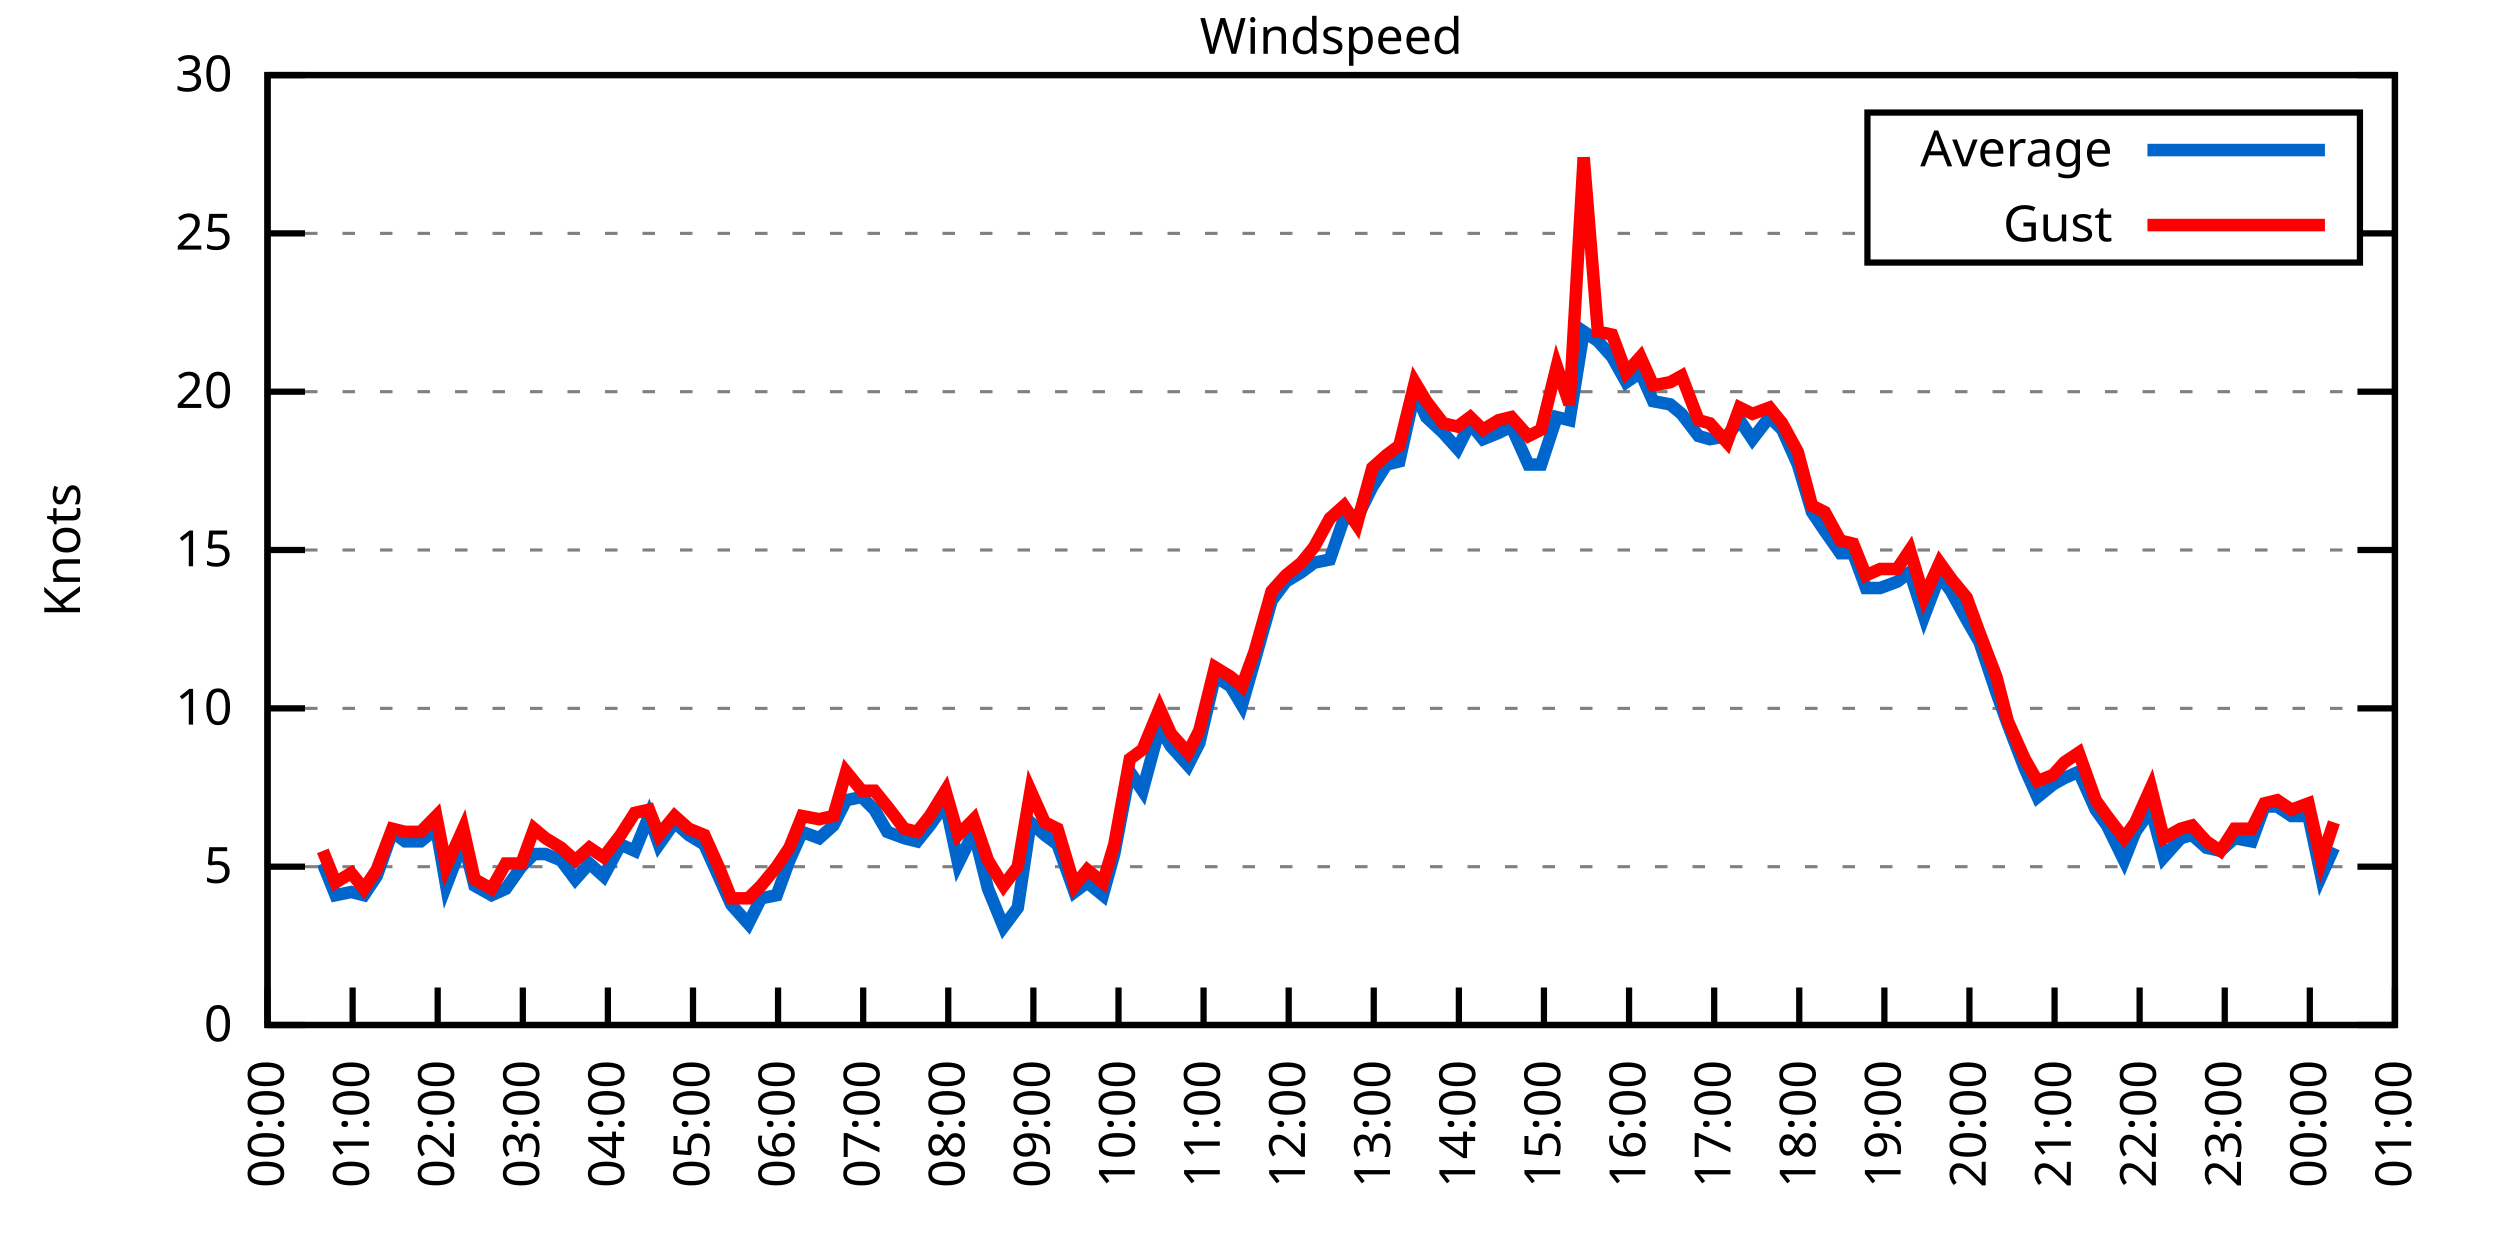
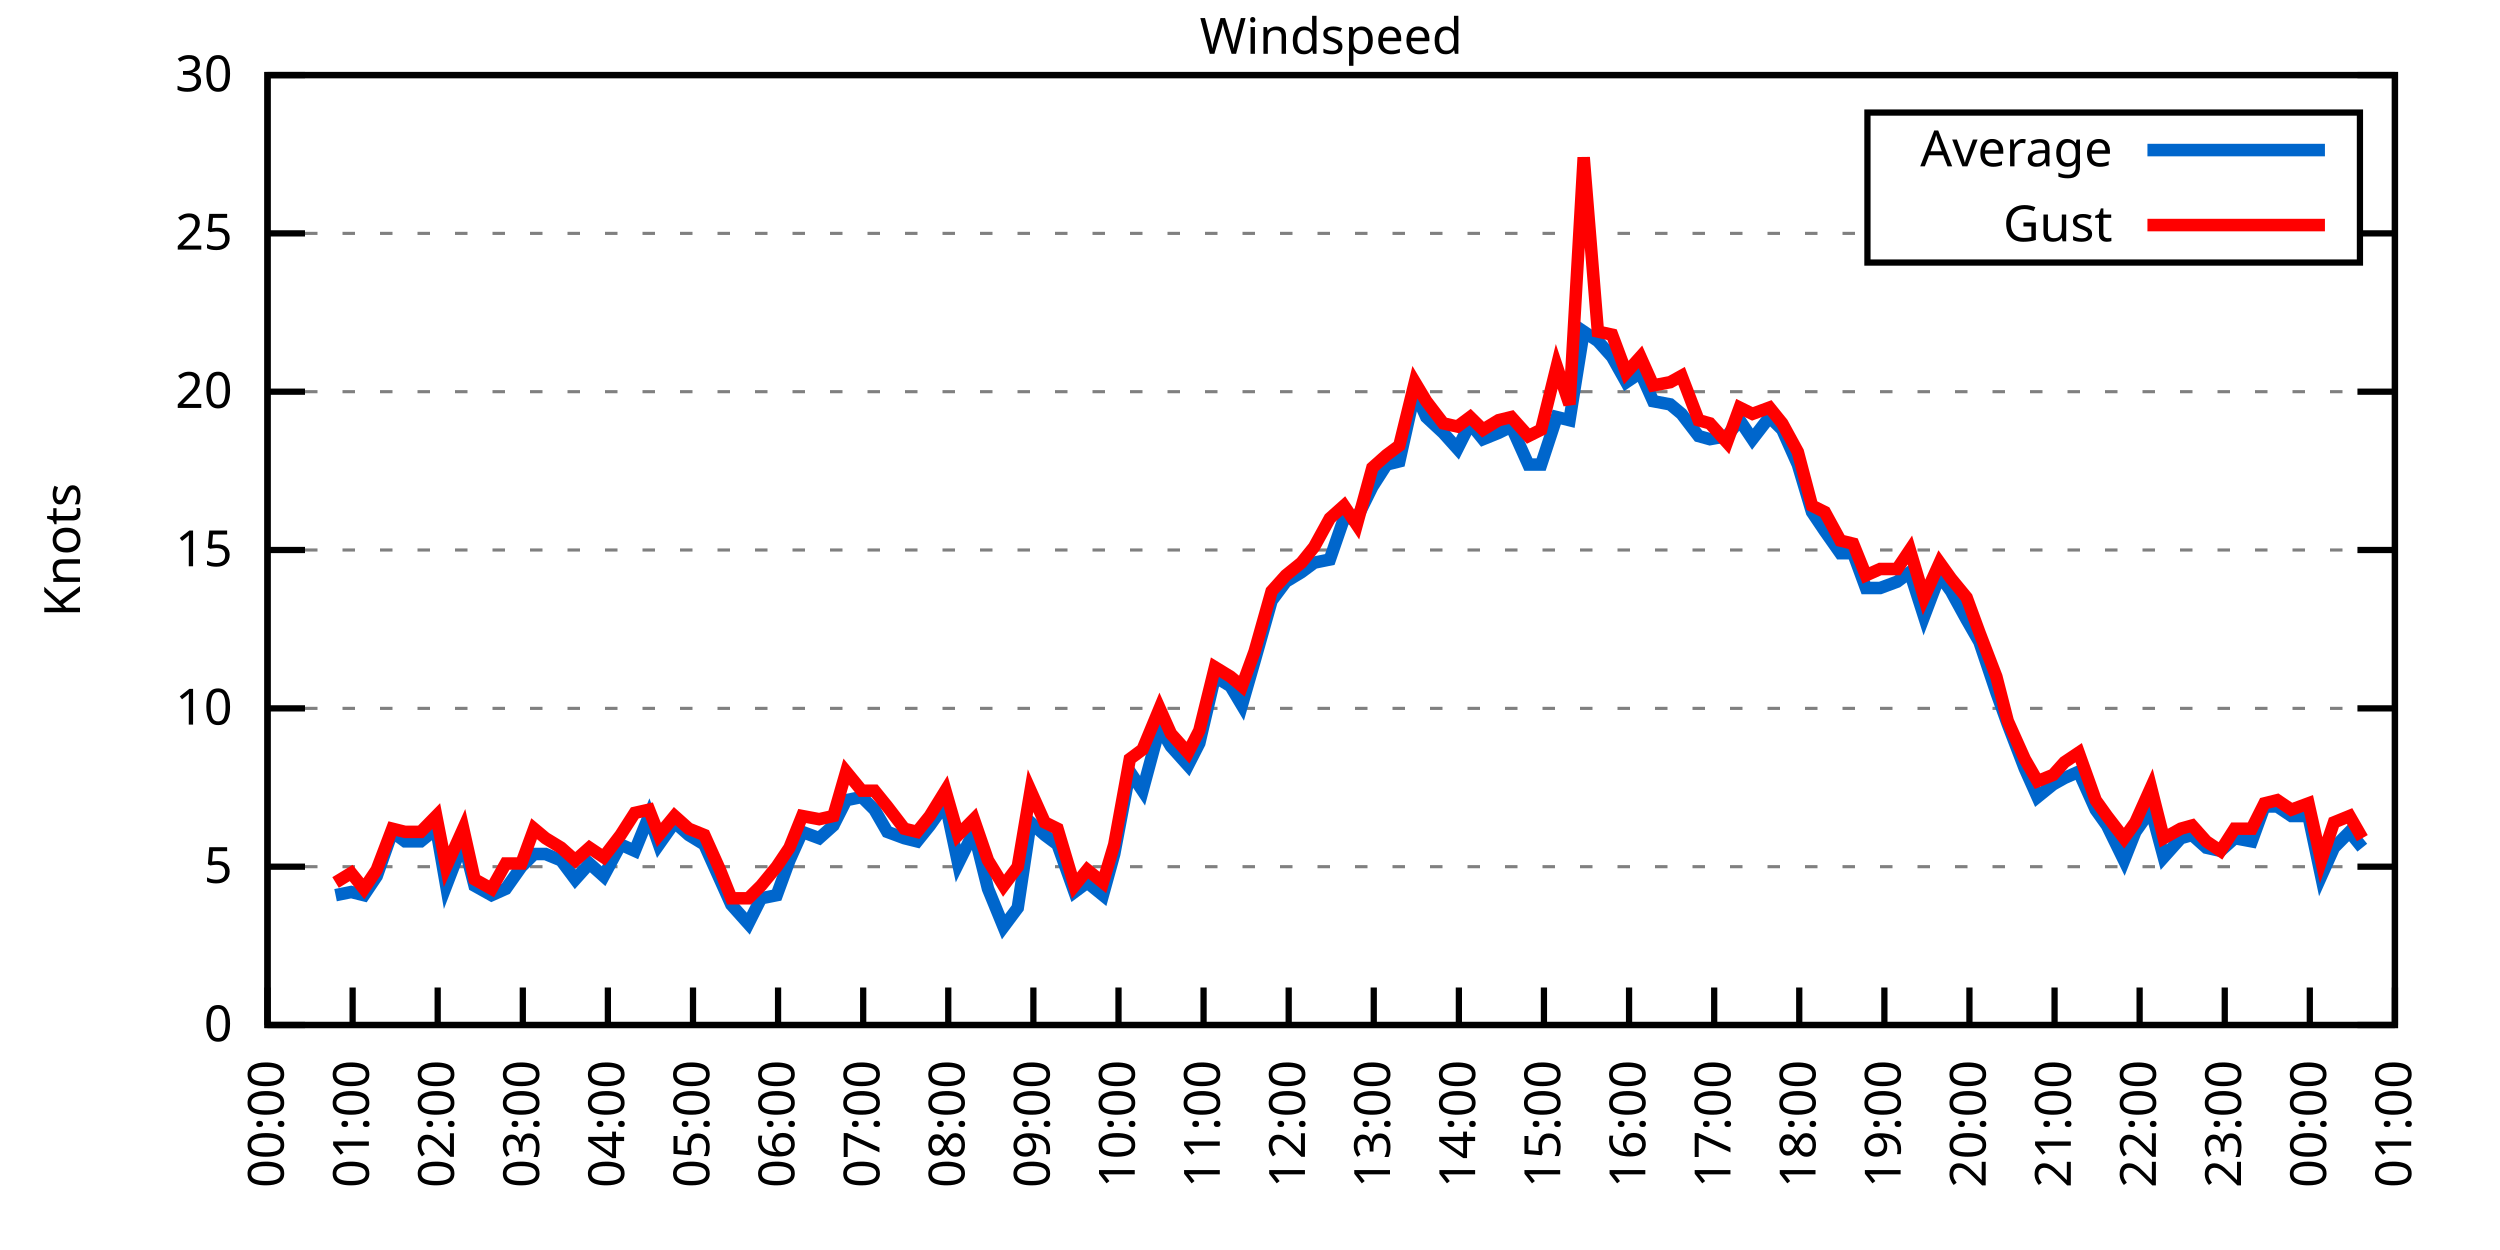
<svg xmlns="http://www.w3.org/2000/svg" xmlns:xlink="http://www.w3.org/1999/xlink" width="400" height="200" viewBox="0 0 400 200">
  <g id="gnuplot_canvas">
    <rect x="0" y="0" width="400" height="200" fill="none" />
    <defs>
      <circle id="gpDot" r="0.5" stroke-width="0.5" stroke="currentColor" />
      <path id="gpPt0" stroke-width="0.333" stroke="currentColor" d="M-1,0 h2 M0,-1 v2" />
      <path id="gpPt1" stroke-width="0.333" stroke="currentColor" d="M-1,-1 L1,1 M1,-1 L-1,1" />
      <path id="gpPt2" stroke-width="0.333" stroke="currentColor" d="M-1,0 L1,0 M0,-1 L0,1 M-1,-1 L1,1 M-1,1 L1,-1" />
      <rect id="gpPt3" stroke-width="0.333" stroke="currentColor" x="-1" y="-1" width="2" height="2" />
      <rect id="gpPt4" stroke-width="0.333" stroke="currentColor" fill="currentColor" x="-1" y="-1" width="2" height="2" />
      <circle id="gpPt5" stroke-width="0.333" stroke="currentColor" cx="0" cy="0" r="1" />
      <use xlink:href="#gpPt5" id="gpPt6" fill="currentColor" stroke="none" />
      <path id="gpPt7" stroke-width="0.333" stroke="currentColor" d="M0,-1.33 L-1.33,0.67 L1.33,0.67 z" />
      <use xlink:href="#gpPt7" id="gpPt8" fill="currentColor" stroke="none" />
      <use xlink:href="#gpPt7" id="gpPt9" stroke="currentColor" transform="rotate(180)" />
      <use xlink:href="#gpPt9" id="gpPt10" fill="currentColor" stroke="none" />
      <use xlink:href="#gpPt3" id="gpPt11" stroke="currentColor" transform="rotate(45)" />
      <use xlink:href="#gpPt11" id="gpPt12" fill="currentColor" stroke="none" />
      <path id="gpPt13" stroke-width="0.333" stroke="currentColor" d="M0,1.330 L1.265,0.411 L0.782,-1.067 L-0.782,-1.076 L-1.265,0.411 z" />
      <use xlink:href="#gpPt13" id="gpPt14" fill="currentColor" stroke="none" />
      <filter id="textbox" filterUnits="objectBoundingBox" x="0" y="0" height="1" width="1">
        <feFlood flood-color="white" flood-opacity="1" result="bgnd" />
        <feComposite in="SourceGraphic" in2="bgnd" operator="atop" />
      </filter>
      <filter id="greybox" filterUnits="objectBoundingBox" x="0" y="0" height="1" width="1">
        <feFlood flood-color="lightgrey" flood-opacity="1" result="grey" />
        <feComposite in="SourceGraphic" in2="grey" operator="atop" />
      </filter>
    </defs>
    <g fill="none" color="white" stroke="currentColor" stroke-width="1.00" stroke-linecap="butt" stroke-linejoin="miter">
</g>
    <g fill="none" color="black" stroke="currentColor" stroke-width="1.00" stroke-linecap="butt" stroke-linejoin="miter">
      <g stroke="none" shape-rendering="crispEdges">
        <polygon fill="rgb(255, 255, 255)" points="42.80,164.00 383.18,164.00 383.18,12.02 42.80,12.02 " />
      </g>
    </g>
    <g fill="none" color="black" stroke="currentColor" stroke-width="1.00" stroke-linecap="butt" stroke-linejoin="miter">
</g>
    <g fill="none" color="black" stroke="black" stroke-width="0.50" stroke-linecap="butt" stroke-linejoin="miter">
</g>
    <g fill="none" color="gray" stroke="currentColor" stroke-width="0.50" stroke-linecap="butt" stroke-linejoin="miter">
      <path stroke="gray" stroke-dasharray="2,4" class="gridline" d="M42.80,164.00 L383.19,164.00  " />
    </g>
    <g fill="none" color="gray" stroke="gray" stroke-width="1.00" stroke-linecap="butt" stroke-linejoin="miter">
</g>
    <g fill="none" color="black" stroke="currentColor" stroke-width="1.00" stroke-linecap="butt" stroke-linejoin="miter">
      <path stroke="black" d="M42.80,164.00 L48.80,164.00 M383.19,164.00 L377.19,164.00  " />
      <g transform="translate(37.20,166.60)" stroke="none" fill="black" font-family="Sans" font-size="8.00" text-anchor="end">
        <text>
          <tspan font-family="Sans"> 0</tspan>
        </text>
      </g>
    </g>
    <g fill="none" color="black" stroke="currentColor" stroke-width="1.00" stroke-linecap="butt" stroke-linejoin="miter">
</g>
    <g fill="none" color="black" stroke="black" stroke-width="0.50" stroke-linecap="butt" stroke-linejoin="miter">
</g>
    <g fill="none" color="gray" stroke="currentColor" stroke-width="0.50" stroke-linecap="butt" stroke-linejoin="miter">
      <path stroke="gray" stroke-dasharray="2,4" class="gridline" d="M42.80,138.67 L383.19,138.67  " />
    </g>
    <g fill="none" color="gray" stroke="gray" stroke-width="1.00" stroke-linecap="butt" stroke-linejoin="miter">
</g>
    <g fill="none" color="black" stroke="currentColor" stroke-width="1.00" stroke-linecap="butt" stroke-linejoin="miter">
      <path stroke="black" d="M42.80,138.67 L48.80,138.67 M383.19,138.67 L377.19,138.67  " />
      <g transform="translate(37.20,141.27)" stroke="none" fill="black" font-family="Sans" font-size="8.00" text-anchor="end">
        <text>
          <tspan font-family="Sans"> 5</tspan>
        </text>
      </g>
    </g>
    <g fill="none" color="black" stroke="currentColor" stroke-width="1.00" stroke-linecap="butt" stroke-linejoin="miter">
</g>
    <g fill="none" color="black" stroke="black" stroke-width="0.50" stroke-linecap="butt" stroke-linejoin="miter">
</g>
    <g fill="none" color="gray" stroke="currentColor" stroke-width="0.50" stroke-linecap="butt" stroke-linejoin="miter">
      <path stroke="gray" stroke-dasharray="2,4" class="gridline" d="M42.80,113.34 L383.19,113.34  " />
    </g>
    <g fill="none" color="gray" stroke="gray" stroke-width="1.00" stroke-linecap="butt" stroke-linejoin="miter">
</g>
    <g fill="none" color="black" stroke="currentColor" stroke-width="1.00" stroke-linecap="butt" stroke-linejoin="miter">
      <path stroke="black" d="M42.80,113.34 L48.80,113.34 M383.19,113.34 L377.19,113.34  " />
      <g transform="translate(37.20,115.94)" stroke="none" fill="black" font-family="Sans" font-size="8.00" text-anchor="end">
        <text>
          <tspan font-family="Sans"> 10</tspan>
        </text>
      </g>
    </g>
    <g fill="none" color="black" stroke="currentColor" stroke-width="1.00" stroke-linecap="butt" stroke-linejoin="miter">
</g>
    <g fill="none" color="black" stroke="black" stroke-width="0.50" stroke-linecap="butt" stroke-linejoin="miter">
</g>
    <g fill="none" color="gray" stroke="currentColor" stroke-width="0.50" stroke-linecap="butt" stroke-linejoin="miter">
      <path stroke="gray" stroke-dasharray="2,4" class="gridline" d="M42.80,88.00 L383.19,88.00  " />
    </g>
    <g fill="none" color="gray" stroke="gray" stroke-width="1.00" stroke-linecap="butt" stroke-linejoin="miter">
</g>
    <g fill="none" color="black" stroke="currentColor" stroke-width="1.00" stroke-linecap="butt" stroke-linejoin="miter">
      <path stroke="black" d="M42.80,88.00 L48.80,88.00 M383.19,88.00 L377.19,88.00  " />
      <g transform="translate(37.20,90.60)" stroke="none" fill="black" font-family="Sans" font-size="8.00" text-anchor="end">
        <text>
          <tspan font-family="Sans"> 15</tspan>
        </text>
      </g>
    </g>
    <g fill="none" color="black" stroke="currentColor" stroke-width="1.00" stroke-linecap="butt" stroke-linejoin="miter">
</g>
    <g fill="none" color="black" stroke="black" stroke-width="0.50" stroke-linecap="butt" stroke-linejoin="miter">
</g>
    <g fill="none" color="gray" stroke="currentColor" stroke-width="0.50" stroke-linecap="butt" stroke-linejoin="miter">
      <path stroke="gray" stroke-dasharray="2,4" class="gridline" d="M42.80,62.67 L383.19,62.67  " />
    </g>
    <g fill="none" color="gray" stroke="gray" stroke-width="1.00" stroke-linecap="butt" stroke-linejoin="miter">
</g>
    <g fill="none" color="black" stroke="currentColor" stroke-width="1.00" stroke-linecap="butt" stroke-linejoin="miter">
      <path stroke="black" d="M42.80,62.67 L48.80,62.67 M383.19,62.67 L377.19,62.67  " />
      <g transform="translate(37.20,65.27)" stroke="none" fill="black" font-family="Sans" font-size="8.00" text-anchor="end">
        <text>
          <tspan font-family="Sans"> 20</tspan>
        </text>
      </g>
    </g>
    <g fill="none" color="black" stroke="currentColor" stroke-width="1.00" stroke-linecap="butt" stroke-linejoin="miter">
</g>
    <g fill="none" color="black" stroke="black" stroke-width="0.50" stroke-linecap="butt" stroke-linejoin="miter">
</g>
    <g fill="none" color="gray" stroke="currentColor" stroke-width="0.50" stroke-linecap="butt" stroke-linejoin="miter">
      <path stroke="gray" stroke-dasharray="2,4" class="gridline" d="M42.80,37.34 L298.79,37.34 M377.59,37.34 L383.19,37.34  " />
    </g>
    <g fill="none" color="gray" stroke="gray" stroke-width="1.00" stroke-linecap="butt" stroke-linejoin="miter">
</g>
    <g fill="none" color="black" stroke="currentColor" stroke-width="1.00" stroke-linecap="butt" stroke-linejoin="miter">
      <path stroke="black" d="M42.80,37.34 L48.80,37.34 M383.19,37.34 L377.19,37.34  " />
      <g transform="translate(37.20,39.94)" stroke="none" fill="black" font-family="Sans" font-size="8.00" text-anchor="end">
        <text>
          <tspan font-family="Sans"> 25</tspan>
        </text>
      </g>
    </g>
    <g fill="none" color="black" stroke="currentColor" stroke-width="1.00" stroke-linecap="butt" stroke-linejoin="miter">
</g>
    <g fill="none" color="black" stroke="black" stroke-width="0.50" stroke-linecap="butt" stroke-linejoin="miter">
</g>
    <g fill="none" color="gray" stroke="currentColor" stroke-width="0.50" stroke-linecap="butt" stroke-linejoin="miter">
      <path stroke="gray" stroke-dasharray="2,4" class="gridline" d="M42.80,12.01 L383.19,12.01  " />
    </g>
    <g fill="none" color="gray" stroke="gray" stroke-width="1.00" stroke-linecap="butt" stroke-linejoin="miter">
</g>
    <g fill="none" color="black" stroke="currentColor" stroke-width="1.00" stroke-linecap="butt" stroke-linejoin="miter">
      <path stroke="black" d="M42.80,12.01 L48.80,12.01 M383.19,12.01 L377.19,12.01  " />
      <g transform="translate(37.20,14.61)" stroke="none" fill="black" font-family="Sans" font-size="8.00" text-anchor="end">
        <text>
          <tspan font-family="Sans"> 30</tspan>
        </text>
      </g>
    </g>
    <g fill="none" color="black" stroke="currentColor" stroke-width="1.00" stroke-linecap="butt" stroke-linejoin="miter">
      <path stroke="black" d="M42.80,164.00 L42.80,158.00  " />
      <g transform="translate(45.40,169.60) rotate(270.00)" stroke="none" fill="black" font-family="Sans" font-size="8.00" text-anchor="end">
        <text>
          <tspan font-family="Sans">00:00</tspan>
        </text>
      </g>
    </g>
    <g fill="none" color="black" stroke="currentColor" stroke-width="1.00" stroke-linecap="butt" stroke-linejoin="miter">
      <path stroke="black" d="M56.42,164.00 L56.42,158.00  " />
      <g transform="translate(59.02,169.60) rotate(270.00)" stroke="none" fill="black" font-family="Sans" font-size="8.00" text-anchor="end">
        <text>
          <tspan font-family="Sans">01:00</tspan>
        </text>
      </g>
    </g>
    <g fill="none" color="black" stroke="currentColor" stroke-width="1.00" stroke-linecap="butt" stroke-linejoin="miter">
      <path stroke="black" d="M70.03,164.00 L70.03,158.00  " />
      <g transform="translate(72.63,169.60) rotate(270.00)" stroke="none" fill="black" font-family="Sans" font-size="8.00" text-anchor="end">
        <text>
          <tspan font-family="Sans">02:00</tspan>
        </text>
      </g>
    </g>
    <g fill="none" color="black" stroke="currentColor" stroke-width="1.00" stroke-linecap="butt" stroke-linejoin="miter">
      <path stroke="black" d="M83.65,164.00 L83.65,158.00  " />
      <g transform="translate(86.25,169.60) rotate(270.00)" stroke="none" fill="black" font-family="Sans" font-size="8.00" text-anchor="end">
        <text>
          <tspan font-family="Sans">03:00</tspan>
        </text>
      </g>
    </g>
    <g fill="none" color="black" stroke="currentColor" stroke-width="1.00" stroke-linecap="butt" stroke-linejoin="miter">
      <path stroke="black" d="M97.26,164.00 L97.26,158.00  " />
      <g transform="translate(99.86,169.60) rotate(270.00)" stroke="none" fill="black" font-family="Sans" font-size="8.00" text-anchor="end">
        <text>
          <tspan font-family="Sans">04:00</tspan>
        </text>
      </g>
    </g>
    <g fill="none" color="black" stroke="currentColor" stroke-width="1.00" stroke-linecap="butt" stroke-linejoin="miter">
      <path stroke="black" d="M110.88,164.00 L110.88,158.00  " />
      <g transform="translate(113.48,169.60) rotate(270.00)" stroke="none" fill="black" font-family="Sans" font-size="8.00" text-anchor="end">
        <text>
          <tspan font-family="Sans">05:00</tspan>
        </text>
      </g>
    </g>
    <g fill="none" color="black" stroke="currentColor" stroke-width="1.00" stroke-linecap="butt" stroke-linejoin="miter">
      <path stroke="black" d="M124.49,164.00 L124.49,158.00  " />
      <g transform="translate(127.09,169.60) rotate(270.00)" stroke="none" fill="black" font-family="Sans" font-size="8.00" text-anchor="end">
        <text>
          <tspan font-family="Sans">06:00</tspan>
        </text>
      </g>
    </g>
    <g fill="none" color="black" stroke="currentColor" stroke-width="1.00" stroke-linecap="butt" stroke-linejoin="miter">
      <path stroke="black" d="M138.11,164.00 L138.11,158.00  " />
      <g transform="translate(140.71,169.60) rotate(270.00)" stroke="none" fill="black" font-family="Sans" font-size="8.00" text-anchor="end">
        <text>
          <tspan font-family="Sans">07:00</tspan>
        </text>
      </g>
    </g>
    <g fill="none" color="black" stroke="currentColor" stroke-width="1.00" stroke-linecap="butt" stroke-linejoin="miter">
      <path stroke="black" d="M151.72,164.00 L151.72,158.00  " />
      <g transform="translate(154.32,169.60) rotate(270.00)" stroke="none" fill="black" font-family="Sans" font-size="8.00" text-anchor="end">
        <text>
          <tspan font-family="Sans">08:00</tspan>
        </text>
      </g>
    </g>
    <g fill="none" color="black" stroke="currentColor" stroke-width="1.00" stroke-linecap="butt" stroke-linejoin="miter">
      <path stroke="black" d="M165.34,164.00 L165.34,158.00  " />
      <g transform="translate(167.94,169.60) rotate(270.00)" stroke="none" fill="black" font-family="Sans" font-size="8.00" text-anchor="end">
        <text>
          <tspan font-family="Sans">09:00</tspan>
        </text>
      </g>
    </g>
    <g fill="none" color="black" stroke="currentColor" stroke-width="1.00" stroke-linecap="butt" stroke-linejoin="miter">
      <path stroke="black" d="M178.96,164.00 L178.96,158.00  " />
      <g transform="translate(181.56,169.60) rotate(270.00)" stroke="none" fill="black" font-family="Sans" font-size="8.00" text-anchor="end">
        <text>
          <tspan font-family="Sans">10:00</tspan>
        </text>
      </g>
    </g>
    <g fill="none" color="black" stroke="currentColor" stroke-width="1.00" stroke-linecap="butt" stroke-linejoin="miter">
      <path stroke="black" d="M192.57,164.00 L192.57,158.00  " />
      <g transform="translate(195.17,169.60) rotate(270.00)" stroke="none" fill="black" font-family="Sans" font-size="8.00" text-anchor="end">
        <text>
          <tspan font-family="Sans">11:00</tspan>
        </text>
      </g>
    </g>
    <g fill="none" color="black" stroke="currentColor" stroke-width="1.00" stroke-linecap="butt" stroke-linejoin="miter">
      <path stroke="black" d="M206.19,164.00 L206.19,158.00  " />
      <g transform="translate(208.79,169.60) rotate(270.00)" stroke="none" fill="black" font-family="Sans" font-size="8.00" text-anchor="end">
        <text>
          <tspan font-family="Sans">12:00</tspan>
        </text>
      </g>
    </g>
    <g fill="none" color="black" stroke="currentColor" stroke-width="1.00" stroke-linecap="butt" stroke-linejoin="miter">
      <path stroke="black" d="M219.80,164.00 L219.80,158.00  " />
      <g transform="translate(222.40,169.60) rotate(270.00)" stroke="none" fill="black" font-family="Sans" font-size="8.00" text-anchor="end">
        <text>
          <tspan font-family="Sans">13:00</tspan>
        </text>
      </g>
    </g>
    <g fill="none" color="black" stroke="currentColor" stroke-width="1.00" stroke-linecap="butt" stroke-linejoin="miter">
      <path stroke="black" d="M233.42,164.00 L233.42,158.00  " />
      <g transform="translate(236.02,169.60) rotate(270.00)" stroke="none" fill="black" font-family="Sans" font-size="8.00" text-anchor="end">
        <text>
          <tspan font-family="Sans">14:00</tspan>
        </text>
      </g>
    </g>
    <g fill="none" color="black" stroke="currentColor" stroke-width="1.00" stroke-linecap="butt" stroke-linejoin="miter">
      <path stroke="black" d="M247.03,164.00 L247.03,158.00  " />
      <g transform="translate(249.63,169.60) rotate(270.00)" stroke="none" fill="black" font-family="Sans" font-size="8.00" text-anchor="end">
        <text>
          <tspan font-family="Sans">15:00</tspan>
        </text>
      </g>
    </g>
    <g fill="none" color="black" stroke="currentColor" stroke-width="1.00" stroke-linecap="butt" stroke-linejoin="miter">
      <path stroke="black" d="M260.65,164.00 L260.65,158.00  " />
      <g transform="translate(263.25,169.60) rotate(270.00)" stroke="none" fill="black" font-family="Sans" font-size="8.00" text-anchor="end">
        <text>
          <tspan font-family="Sans">16:00</tspan>
        </text>
      </g>
    </g>
    <g fill="none" color="black" stroke="currentColor" stroke-width="1.00" stroke-linecap="butt" stroke-linejoin="miter">
      <path stroke="black" d="M274.27,164.00 L274.27,158.00  " />
      <g transform="translate(276.87,169.60) rotate(270.00)" stroke="none" fill="black" font-family="Sans" font-size="8.00" text-anchor="end">
        <text>
          <tspan font-family="Sans">17:00</tspan>
        </text>
      </g>
    </g>
    <g fill="none" color="black" stroke="currentColor" stroke-width="1.00" stroke-linecap="butt" stroke-linejoin="miter">
      <path stroke="black" d="M287.88,164.00 L287.88,158.00  " />
      <g transform="translate(290.48,169.60) rotate(270.00)" stroke="none" fill="black" font-family="Sans" font-size="8.00" text-anchor="end">
        <text>
          <tspan font-family="Sans">18:00</tspan>
        </text>
      </g>
    </g>
    <g fill="none" color="black" stroke="currentColor" stroke-width="1.00" stroke-linecap="butt" stroke-linejoin="miter">
      <path stroke="black" d="M301.50,164.00 L301.50,158.00  " />
      <g transform="translate(304.10,169.60) rotate(270.00)" stroke="none" fill="black" font-family="Sans" font-size="8.00" text-anchor="end">
        <text>
          <tspan font-family="Sans">19:00</tspan>
        </text>
      </g>
    </g>
    <g fill="none" color="black" stroke="currentColor" stroke-width="1.00" stroke-linecap="butt" stroke-linejoin="miter">
      <path stroke="black" d="M315.11,164.00 L315.11,158.00  " />
      <g transform="translate(317.71,169.60) rotate(270.00)" stroke="none" fill="black" font-family="Sans" font-size="8.00" text-anchor="end">
        <text>
          <tspan font-family="Sans">20:00</tspan>
        </text>
      </g>
    </g>
    <g fill="none" color="black" stroke="currentColor" stroke-width="1.00" stroke-linecap="butt" stroke-linejoin="miter">
      <path stroke="black" d="M328.73,164.00 L328.73,158.00  " />
      <g transform="translate(331.33,169.60) rotate(270.00)" stroke="none" fill="black" font-family="Sans" font-size="8.00" text-anchor="end">
        <text>
          <tspan font-family="Sans">21:00</tspan>
        </text>
      </g>
    </g>
    <g fill="none" color="black" stroke="currentColor" stroke-width="1.00" stroke-linecap="butt" stroke-linejoin="miter">
      <path stroke="black" d="M342.34,164.00 L342.34,158.00  " />
      <g transform="translate(344.94,169.60) rotate(270.00)" stroke="none" fill="black" font-family="Sans" font-size="8.00" text-anchor="end">
        <text>
          <tspan font-family="Sans">22:00</tspan>
        </text>
      </g>
    </g>
    <g fill="none" color="black" stroke="currentColor" stroke-width="1.00" stroke-linecap="butt" stroke-linejoin="miter">
      <path stroke="black" d="M355.96,164.00 L355.96,158.00  " />
      <g transform="translate(358.56,169.60) rotate(270.00)" stroke="none" fill="black" font-family="Sans" font-size="8.00" text-anchor="end">
        <text>
          <tspan font-family="Sans">23:00</tspan>
        </text>
      </g>
    </g>
    <g fill="none" color="black" stroke="currentColor" stroke-width="1.00" stroke-linecap="butt" stroke-linejoin="miter">
      <path stroke="black" d="M369.57,164.00 L369.57,158.00  " />
      <g transform="translate(372.17,169.60) rotate(270.00)" stroke="none" fill="black" font-family="Sans" font-size="8.00" text-anchor="end">
        <text>
          <tspan font-family="Sans">00:00</tspan>
        </text>
      </g>
    </g>
    <g fill="none" color="black" stroke="currentColor" stroke-width="1.00" stroke-linecap="butt" stroke-linejoin="miter">
      <path stroke="black" d="M383.19,164.00 L383.19,158.00  " />
      <g transform="translate(385.79,169.60) rotate(270.00)" stroke="none" fill="black" font-family="Sans" font-size="8.00" text-anchor="end">
        <text>
          <tspan font-family="Sans">01:00</tspan>
        </text>
      </g>
    </g>
    <g fill="none" color="black" stroke="currentColor" stroke-width="1.00" stroke-linecap="butt" stroke-linejoin="miter">
</g>
    <g fill="none" color="black" stroke="currentColor" stroke-width="1.00" stroke-linecap="butt" stroke-linejoin="miter">
      <path stroke="black" d="M42.80,12.01 L42.80,164.00 L383.19,164.00 L383.19,12.01 L42.80,12.01 Z  " />
    </g>
    <g fill="none" color="black" stroke="currentColor" stroke-width="1.00" stroke-linecap="butt" stroke-linejoin="miter">
</g>
    <g fill="none" color="black" stroke="currentColor" stroke-width="1.00" stroke-linecap="butt" stroke-linejoin="miter">
      <path stroke="black" d="M298.79,42.01 L298.79,18.01 L377.59,18.01 L377.59,42.01 L298.79,42.01 Z  " />
    </g>
    <g id="Windspeed_plot_1">
      <g fill="none" color="white" stroke="black" stroke-width="2.00" stroke-linecap="butt" stroke-linejoin="miter">
</g>
      <g fill="none" color="black" stroke="currentColor" stroke-width="2.00" stroke-linecap="butt" stroke-linejoin="miter">
        <g transform="translate(337.99,26.61)" stroke="none" fill="black" font-family="Sans" font-size="8.00" text-anchor="end">
          <text>
            <tspan font-family="Sans">Average</tspan>
          </text>
        </g>
      </g>
      <g fill="none" color="black" stroke="currentColor" stroke-width="2.00" stroke-linecap="butt" stroke-linejoin="miter">
-         <path stroke="rgb(  0, 102, 204)" d="M343.59,24.01 L371.99,24.01 M51.65,138.16 L53.69,143.23 L56.19,142.72 L58.23,143.23 L60.27,140.19 L62.77,133.10   L64.81,134.62 L67.31,134.62 L69.80,132.59 L71.39,141.71 L74.12,134.62 L75.93,141.71 L78.65,143.23 L80.92,142.21   L83.42,138.67 L85.46,136.64 L87.28,136.64 L89.77,137.66 L92.04,140.69 L94.31,138.16 L96.58,140.19 L99.30,135.12   L101.57,136.14 L103.84,130.56 L105.43,135.12 L107.93,131.58 L110.20,133.60 L112.69,135.12 L115.19,140.69 L117.01,144.75   L119.73,147.79 L121.77,143.73 L124.27,143.23 L126.31,137.66 L128.35,133.10 L131.07,134.11 L133.34,132.08 L135.39,128.03   L137.88,127.52 L139.92,129.55 L141.97,133.10 L144.69,134.11 L146.73,134.62 L148.77,132.08 L151.27,128.54 L153.31,138.16   L155.81,133.10 L158.08,142.21 L160.57,148.29 L162.84,145.25 L164.89,131.58 L167.16,133.60 L169.20,135.12 L171.92,142.72   L173.96,141.20 L176.46,143.23 L178.28,136.64 L180.77,123.47 L182.81,126.51 L185.54,116.38 L187.35,119.42 L190.08,122.46   L191.89,118.91 L194.39,108.27 L196.88,109.79 L198.70,112.83 L200.74,105.74 L203.46,96.11 L205.73,93.07 L208.23,91.55   L210.27,90.03 L212.77,89.52 L215.04,82.94 L217.08,82.94 L219.58,77.87 L221.85,74.33 L223.89,73.82 L226.38,62.67   L228.20,66.73 L230.92,69.26 L233.19,71.79 L235.23,67.74 L237.28,70.27 L239.77,69.26 L241.81,68.25 L244.54,74.33   L246.58,74.33 L249.08,66.73 L251.12,67.23 L253.39,53.05 L255.66,54.57 L257.93,57.10 L260.20,61.15 L262.47,59.63   L264.51,64.19 L267.23,64.70 L269.05,66.22 L271.77,69.77 L273.58,70.27 L276.31,69.77 L278.35,67.23 L280.39,70.27   L283.12,66.73 L285.16,68.75 L287.65,74.33 L289.92,81.93 L291.97,84.97 L294.46,88.51 L296.50,88.51 L298.55,94.08   L300.82,94.08 L303.54,93.07 L305.58,91.55 L307.85,98.64 L310.35,92.06 L312.16,94.59 L314.66,99.15 L316.70,102.70   L319.42,110.80 L321.24,115.87 L323.96,122.96 L326.00,127.52 L328.50,125.50 L330.32,124.48 L332.59,123.47 L335.31,129.55   L337.12,132.08 L339.85,137.66 L341.66,133.10 L344.16,129.55 L346.20,137.15 L348.92,134.11 L350.74,133.60 L353.01,135.63   L355.28,136.14 L357.55,134.11 L360.27,134.62 L362.31,129.04 L364.36,129.04 L366.62,130.56 L369.35,130.56 L371.39,140.19   L373.43,135.63  " />
+         <path stroke="rgb(  0, 102, 204)" d="M343.59,24.01 L371.99,24.01 M53.69,143.23 L56.19,142.72 L58.23,143.23 L60.27,140.19 L62.77,133.10 L64.81,134.62   L67.31,134.62 L69.80,132.59 L71.39,141.71 L74.12,134.62 L75.93,141.71 L78.65,143.23 L80.92,142.21 L83.42,138.67   L85.46,136.64 L87.28,136.64 L89.77,137.66 L92.04,140.69 L94.31,138.16 L96.58,140.19 L99.30,135.12 L101.57,136.14   L103.84,130.56 L105.43,135.12 L107.93,131.58 L110.20,133.60 L112.69,135.12 L115.19,140.69 L117.01,144.75 L119.73,147.79   L121.77,143.73 L124.27,143.23 L126.31,137.66 L128.35,133.10 L131.07,134.11 L133.34,132.08 L135.39,128.03 L137.88,127.52   L139.92,129.55 L141.97,133.10 L144.69,134.11 L146.73,134.62 L148.77,132.08 L151.27,128.54 L153.31,138.16 L155.81,133.10   L158.08,142.21 L160.57,148.29 L162.84,145.25 L164.89,131.58 L167.16,133.60 L169.20,135.12 L171.92,142.72 L173.96,141.20   L176.46,143.23 L178.28,136.64 L180.77,123.47 L182.81,126.51 L185.54,116.38 L187.35,119.42 L190.08,122.46 L191.89,118.91   L194.39,108.27 L196.88,109.79 L198.70,112.83 L200.74,105.74 L203.46,96.11 L205.73,93.07 L208.23,91.55 L210.27,90.03   L212.77,89.52 L215.04,82.94 L217.08,82.94 L219.58,77.87 L221.85,74.33 L223.89,73.82 L226.38,62.67 L228.20,66.73   L230.92,69.26 L233.19,71.79 L235.23,67.74 L237.28,70.27 L239.77,69.26 L241.81,68.25 L244.54,74.33 L246.58,74.33   L249.08,66.73 L251.12,67.23 L253.39,53.05 L255.66,54.57 L257.93,57.10 L260.20,61.15 L262.47,59.63 L264.51,64.19   L267.23,64.70 L269.05,66.22 L271.77,69.77 L273.58,70.27 L276.31,69.77 L278.35,67.23 L280.39,70.27 L283.12,66.73   L285.16,68.75 L287.65,74.33 L289.92,81.93 L291.97,84.97 L294.46,88.51 L296.50,88.51 L298.55,94.08 L300.82,94.08   L303.54,93.07 L305.58,91.55 L307.85,98.64 L310.35,92.06 L312.16,94.59 L314.66,99.15 L316.70,102.70 L319.42,110.80   L321.24,115.87 L323.96,122.96 L326.00,127.52 L328.50,125.50 L330.32,124.48 L332.59,123.47 L335.31,129.55 L337.12,132.08   L339.85,137.66 L341.66,133.10 L344.16,129.55 L346.20,137.15 L348.92,134.11 L350.74,133.60 L353.01,135.63 L355.28,136.14   L357.55,134.11 L360.27,134.62 L362.31,129.04 L364.36,129.04 L366.62,130.56 L369.35,130.56 L371.39,140.19 L373.43,135.63   L375.93,133.10 L377.97,135.63  " />
      </g>
    </g>
    <g id="Windspeed_plot_2">
      <g fill="none" color="black" stroke="currentColor" stroke-width="2.00" stroke-linecap="butt" stroke-linejoin="miter">
        <g transform="translate(337.99,38.61)" stroke="none" fill="black" font-family="Sans" font-size="8.00" text-anchor="end">
          <text>
            <tspan font-family="Sans">Gust</tspan>
          </text>
        </g>
      </g>
      <g fill="none" color="black" stroke="currentColor" stroke-width="2.00" stroke-linecap="butt" stroke-linejoin="miter">
-         <path stroke="rgb(255,   0,   0)" d="M343.59,36.01 L371.99,36.01 M51.65,136.14 L53.69,141.20 L56.19,139.68 L58.23,142.21 L60.27,139.17 L62.77,132.59   L64.81,133.10 L67.31,133.10 L69.80,130.56 L71.39,138.67 L74.12,132.59 L75.93,140.69 L78.65,142.21 L80.92,138.16   L83.42,138.16 L85.46,132.59 L87.28,134.11 L89.77,135.63 L92.04,137.66 L94.31,135.63 L96.58,137.15 L99.30,133.60   L101.57,130.06 L103.84,129.55 L105.43,133.60 L107.93,130.56 L110.20,132.59 L112.69,133.60 L115.19,139.17 L117.01,143.73   L119.73,143.73 L121.77,141.71 L124.27,138.67 L126.31,135.63 L128.35,130.56 L131.07,131.07 L133.34,130.56 L135.39,123.47   L137.88,126.51 L139.92,126.51 L141.97,129.04 L144.69,132.59 L146.73,133.10 L148.77,130.56 L151.27,126.51 L153.31,133.60   L155.81,131.07 L158.08,137.66 L160.57,141.71 L162.84,138.67 L164.89,126.51 L167.16,131.58 L169.20,132.59 L171.92,141.71   L173.96,139.17 L176.46,141.20 L178.28,135.12 L180.77,121.44 L182.81,119.92 L185.54,113.34 L187.35,117.39 L190.08,120.43   L191.89,116.88 L194.39,106.75 L196.88,108.27 L198.70,109.79 L200.74,104.22 L203.46,94.59 L205.73,92.06 L208.23,90.03   L210.27,87.50 L212.77,82.94 L215.04,80.91 L217.08,83.95 L219.58,74.83 L221.85,72.81 L223.89,71.29 L226.38,61.15   L228.20,64.19 L230.92,67.74 L233.19,68.25 L235.23,66.73 L237.28,68.75 L239.77,67.23 L241.81,66.73 L244.54,69.77   L246.58,68.75 L249.08,58.62 L251.12,64.70 L253.39,25.18 L255.66,53.05 L257.93,53.55 L260.20,59.63 L262.47,57.10   L264.51,61.66 L267.23,61.15 L269.05,60.14 L271.77,67.23 L273.58,67.74 L276.31,70.78 L278.35,65.21 L280.39,66.22   L283.12,65.21 L285.16,67.74 L287.65,72.30 L289.92,80.91 L291.97,81.93 L294.46,86.49 L296.50,86.99 L298.55,92.06   L300.82,91.04 L303.54,91.04 L305.58,88.00 L307.85,95.60 L310.35,90.03 L312.16,92.56 L314.66,95.60 L316.70,101.18   L319.42,108.27 L321.24,115.36 L323.96,121.44 L326.00,124.99 L328.50,123.98 L330.32,121.95 L332.59,120.43 L335.31,128.03   L337.12,130.56 L339.85,134.11 L341.66,131.58 L344.16,126.00 L346.20,134.11 L348.92,132.59 L350.74,132.08 L353.01,134.62   L355.28,136.14 L357.55,132.59 L360.27,132.59 L362.31,128.54 L364.36,128.03 L366.62,129.55 L369.35,128.54 L371.39,137.66   L373.43,131.58  " />
+         <path stroke="rgb(255,   0,   0)" d="M343.59,36.01 L371.99,36.01 M53.69,141.20 L56.19,139.68 L58.23,142.21 L60.27,139.17 L62.77,132.59 L64.81,133.10   L67.31,133.10 L69.80,130.56 L71.39,138.67 L74.12,132.59 L75.93,140.69 L78.65,142.21 L80.92,138.16 L83.42,138.16   L85.46,132.59 L87.28,134.11 L89.77,135.63 L92.04,137.66 L94.31,135.63 L96.58,137.15 L99.30,133.60 L101.57,130.06   L103.84,129.55 L105.43,133.60 L107.93,130.56 L110.20,132.59 L112.69,133.60 L115.19,139.17 L117.01,143.73 L119.73,143.73   L121.77,141.71 L124.27,138.67 L126.31,135.63 L128.35,130.56 L131.07,131.07 L133.34,130.56 L135.39,123.47 L137.88,126.51   L139.92,126.51 L141.97,129.04 L144.69,132.59 L146.73,133.10 L148.77,130.56 L151.27,126.51 L153.31,133.60 L155.81,131.07   L158.08,137.66 L160.57,141.71 L162.84,138.67 L164.89,126.51 L167.16,131.58 L169.20,132.59 L171.92,141.71 L173.96,139.17   L176.46,141.20 L178.28,135.12 L180.77,121.44 L182.81,119.92 L185.54,113.34 L187.35,117.39 L190.08,120.43 L191.89,116.88   L194.39,106.75 L196.88,108.27 L198.70,109.79 L200.74,104.22 L203.46,94.59 L205.73,92.06 L208.23,90.03 L210.27,87.50   L212.77,82.94 L215.04,80.91 L217.08,83.95 L219.58,74.83 L221.85,72.81 L223.89,71.29 L226.38,61.15 L228.20,64.19   L230.92,67.74 L233.19,68.25 L235.23,66.73 L237.28,68.75 L239.77,67.23 L241.81,66.73 L244.54,69.77 L246.58,68.75   L249.08,58.62 L251.12,64.70 L253.39,25.18 L255.66,53.05 L257.93,53.55 L260.20,59.63 L262.47,57.10 L264.51,61.66   L267.23,61.15 L269.05,60.14 L271.77,67.23 L273.58,67.74 L276.31,70.78 L278.35,65.21 L280.39,66.22 L283.12,65.21   L285.16,67.74 L287.65,72.30 L289.92,80.91 L291.97,81.93 L294.46,86.49 L296.50,86.99 L298.55,92.06 L300.82,91.04   L303.54,91.04 L305.58,88.00 L307.85,95.60 L310.35,90.03 L312.16,92.56 L314.66,95.60 L316.70,101.18 L319.42,108.27   L321.24,115.36 L323.96,121.44 L326.00,124.99 L328.50,123.98 L330.32,121.95 L332.59,120.43 L335.31,128.03 L337.12,130.56   L339.85,134.11 L341.66,131.58 L344.16,126.00 L346.20,134.11 L348.92,132.59 L350.74,132.08 L353.01,134.62 L355.28,136.14   L357.55,132.59 L360.27,132.59 L362.31,128.54 L364.36,128.03 L366.62,129.55 L369.35,128.54 L371.39,137.66 L373.43,131.58   L375.93,130.56 L377.97,134.11  " />
      </g>
    </g>
    <g fill="none" color="black" stroke="currentColor" stroke-width="2.00" stroke-linecap="butt" stroke-linejoin="miter">
</g>
    <g fill="none" color="black" stroke="black" stroke-width="1.00" stroke-linecap="butt" stroke-linejoin="miter">
</g>
    <g fill="none" color="black" stroke="currentColor" stroke-width="1.00" stroke-linecap="butt" stroke-linejoin="miter">
      <path stroke="black" d="M42.80,12.01 L42.80,164.00 L383.19,164.00 L383.19,12.01 L42.80,12.01 Z  " />
      <g transform="translate(12.80,88.01) rotate(270.00)" stroke="none" fill="black" font-family="Sans" font-size="8.00" text-anchor="middle">
        <text>
          <tspan font-family="Sans">Knots</tspan>
        </text>
      </g>
    </g>
    <g fill="none" color="black" stroke="currentColor" stroke-width="1.00" stroke-linecap="butt" stroke-linejoin="miter">
</g>
    <g fill="none" color="black" stroke="currentColor" stroke-width="1.00" stroke-linecap="butt" stroke-linejoin="miter">
      <g transform="translate(212.99,8.61)" stroke="none" fill="black" font-family="Sans" font-size="8.00" text-anchor="middle">
        <text>
          <tspan font-family="Sans">Windspeed</tspan>
        </text>
      </g>
    </g>
    <g fill="none" color="black" stroke="currentColor" stroke-width="1.00" stroke-linecap="butt" stroke-linejoin="miter">
</g>
  </g>
</svg>
